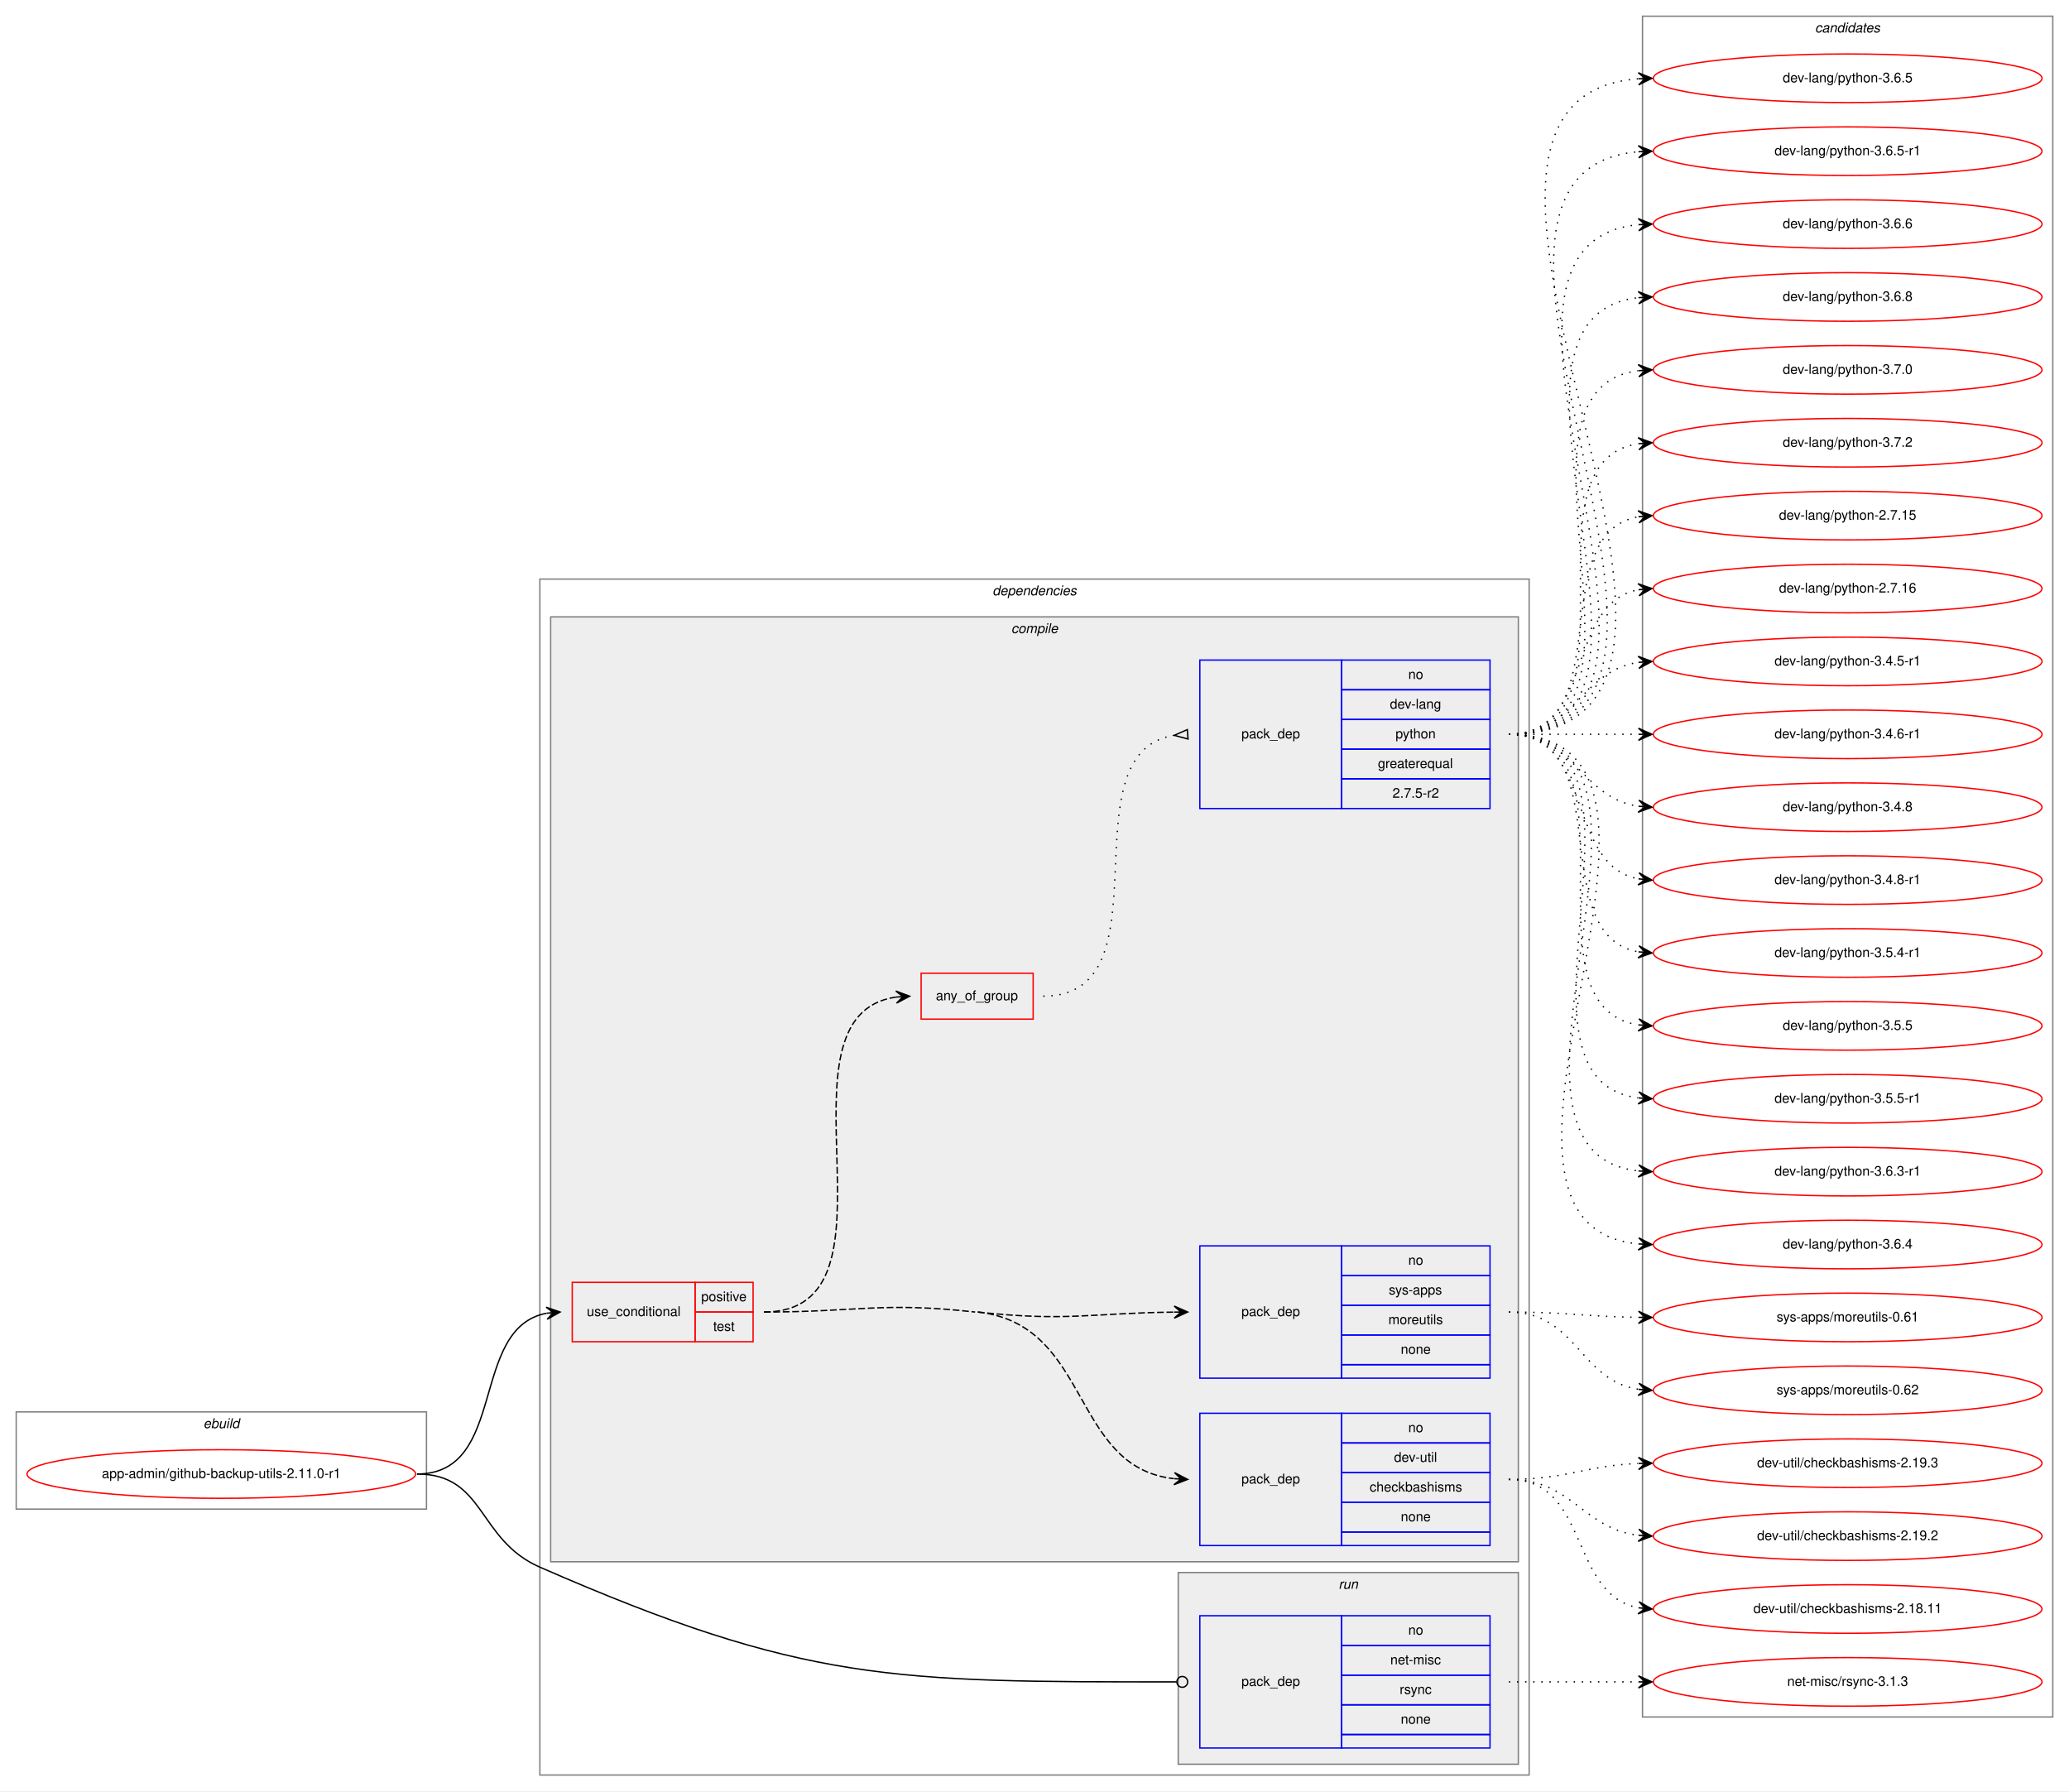
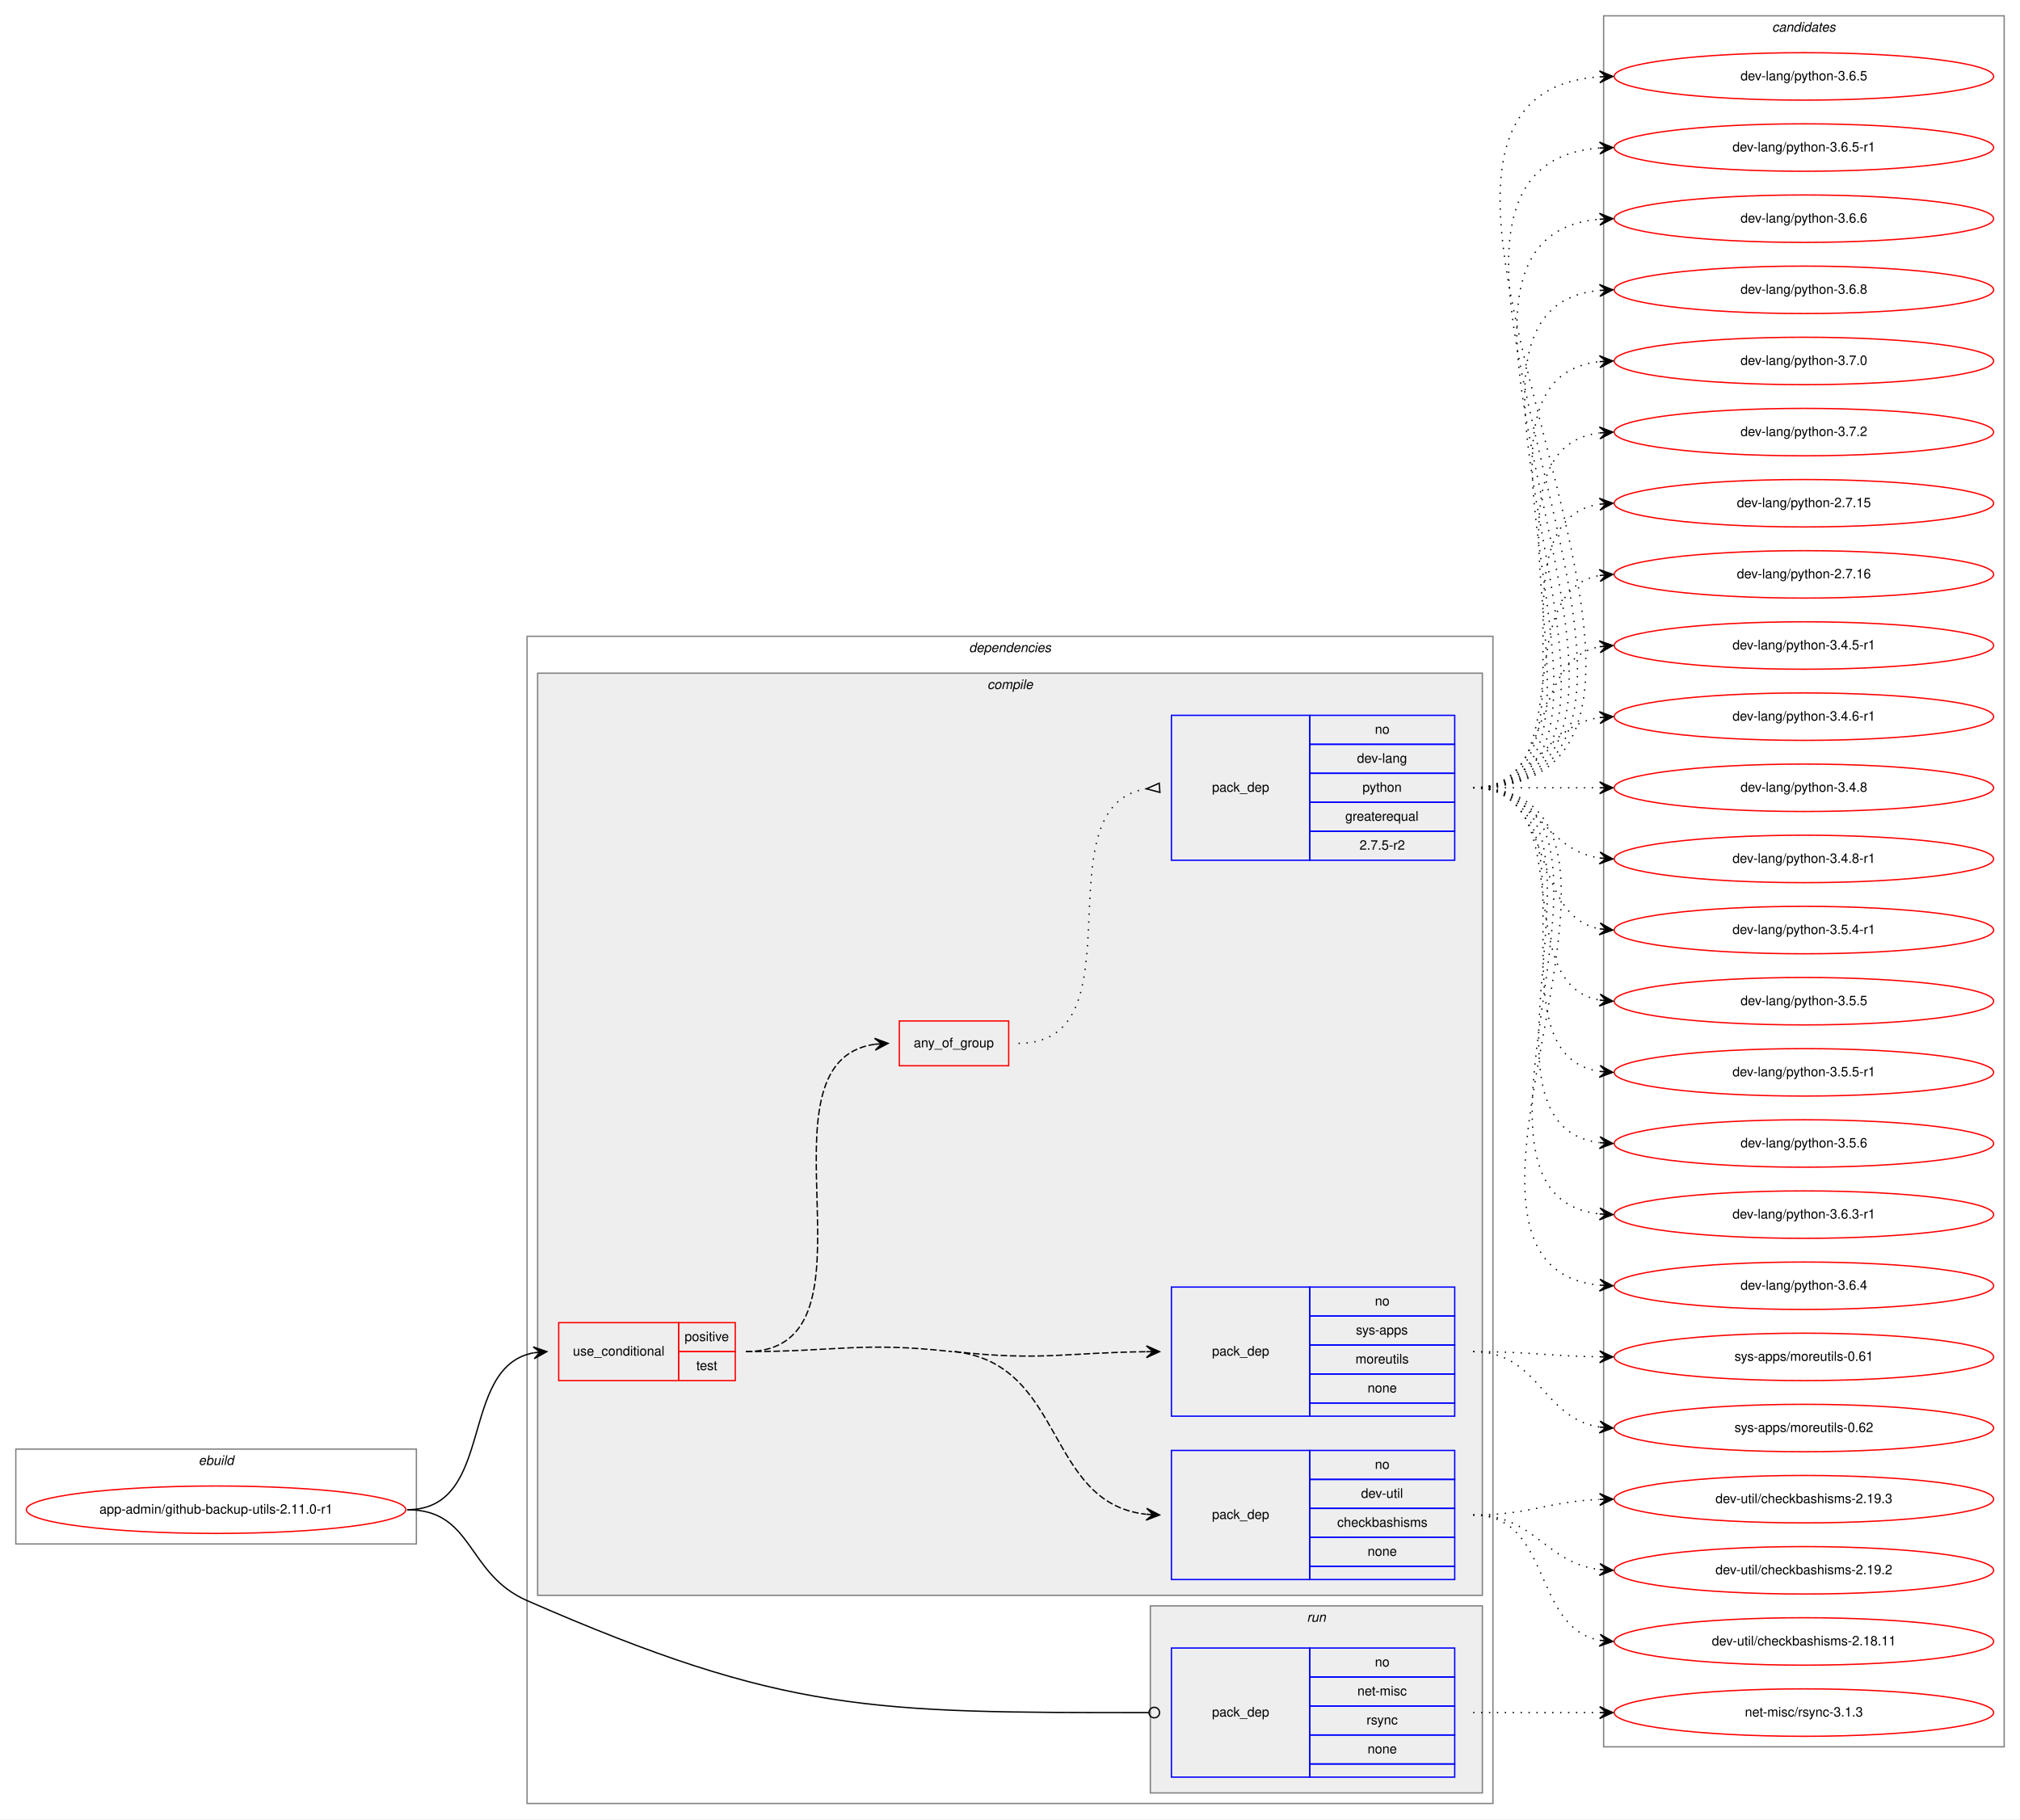
- <svg xmlns="http://www.w3.org/2000/svg" xmlns:xlink="http://www.w3.org/1999/xlink" width="1533pt" height="1327pt" viewBox="0.00 0.00 1533.00 1327.00">
-   <g id="graph0" class="graph" transform="scale(1 1) rotate(0) translate(4 1323)">
-     <polygon fill="white" stroke="transparent" points="-4,4 -4,-1323 1529,-1323 1529,4 -4,4" />
+ <svg xmlns="http://www.w3.org/2000/svg" xmlns:xlink="http://www.w3.org/1999/xlink" width="1533pt" height="1381pt" viewBox="0.00 0.00 1533.00 1381.00">
+   <g id="graph0" class="graph" transform="scale(1 1) rotate(0) translate(4 1377)">
+     <polygon fill="white" stroke="transparent" points="-4,4 -4,-1377 1529,-1377 1529,4 -4,4" />
    <g id="clust1" class="cluster">
      <polygon fill="none" stroke="gray" points="8,-205 8,-277 312,-277 312,-205 8,-205" />
      <text text-anchor="start" x="146.66" y="-265" font-family="Helvetica,sans-Serif" font-style="italic" font-size="10.00">ebuild</text>
    </g>
    <g id="clust2" class="cluster">
      <polygon fill="none" stroke="gray" points="396,-8 396,-894 1129,-894 1129,-8 396,-8" />
      <text text-anchor="start" x="731.38" y="-882" font-family="Helvetica,sans-Serif" font-style="italic" font-size="10.00">dependencies</text>
    </g>
    <g id="clust3" class="cluster">
      <polygon fill="#eeeeee" stroke="gray" points="404,-166 404,-866 1121,-866 1121,-166 404,-166" />
      <text text-anchor="start" x="745.28" y="-854" font-family="Helvetica,sans-Serif" font-style="italic" font-size="10.00">compile</text>
    </g>
    <g id="clust10" class="cluster">
      <polygon fill="#eeeeee" stroke="gray" points="869,-16 869,-158 1121,-158 1121,-16 869,-16" />
      <text text-anchor="start" x="987.78" y="-146" font-family="Helvetica,sans-Serif" font-style="italic" font-size="10.00">run</text>
    </g>
    <g id="clust12" class="cluster">
-       <polygon fill="none" stroke="gray" points="1213,-51 1213,-1311 1517,-1311 1517,-51 1213,-51" />
-       <text text-anchor="start" x="1340.82" y="-1299" font-family="Helvetica,sans-Serif" font-style="italic" font-size="10.00">candidates</text>
+       <polygon fill="none" stroke="gray" points="1213,-51 1213,-1365 1517,-1365 1517,-51 1213,-51" />
+       <text text-anchor="start" x="1340.82" y="-1353" font-family="Helvetica,sans-Serif" font-style="italic" font-size="10.00">candidates</text>
    </g>
    <g id="node1" class="node">
      <g id="a_node1">
        <a xlink:href="../app-admin/github-backup-utils-2.11.0-r1.svg" xlink:title="app-admin/github-backup-utils-2.11.0-r1">
          <ellipse fill="none" stroke="red" cx="160" cy="-231" rx="144" ry="18" />
          <text text-anchor="middle" x="160" y="-228" font-family="Helvetica,sans-Serif" font-size="10.00">app-admin/github-backup-utils-2.11.0-r1</text>
        </a>
      </g>
    </g>
    <g id="node2" class="node">
      <polygon fill="none" stroke="red" points="420,-329 420,-373 511,-373 511,-329 420,-329" />
      <text text-anchor="start" x="430.77" y="-348" font-family="Helvetica,sans-Serif" font-size="10.00">use_conditional</text>
      <polygon fill="none" stroke="red" points="511,-351 511,-373 554,-373 554,-351 511,-351" />
      <text text-anchor="start" x="515.55" y="-359" font-family="Helvetica,sans-Serif" font-size="10.00">positive</text>
      <polygon fill="none" stroke="red" points="511,-329 511,-351 554,-351 554,-329 511,-329" />
      <text text-anchor="start" x="524.44" y="-337" font-family="Helvetica,sans-Serif" font-size="10.00">test</text>
    </g>
    <g id="edge5" class="edge">
      <path fill="none" stroke="black" d="M305,-231C372.55,-231 343.25,-339.12 400.96,-350.1" />
      <polygon fill="black" stroke="black" points="411,-351 400.64,-354.59 406.02,-350.55 401.04,-350.11 401.04,-350.11 401.04,-350.11 406.02,-350.55 401.44,-345.63 411,-351 411,-351" />
    </g>
    <g id="node7" class="node">
      <polygon fill="none" stroke="blue" points="885,-28 885,-126 990,-126 990,-28 885,-28" />
      <text text-anchor="start" x="915.82" y="-74" font-family="Helvetica,sans-Serif" font-size="10.00">pack_dep</text>
      <polygon fill="none" stroke="blue" points="990,-104 990,-126 1100,-126 1100,-104 990,-104" />
      <text text-anchor="start" x="1039.44" y="-112" font-family="Helvetica,sans-Serif" font-size="10.00">no</text>
      <polygon fill="none" stroke="blue" points="990,-82 990,-104 1100,-104 1100,-82 990,-82" />
      <text text-anchor="start" x="1026.11" y="-90" font-family="Helvetica,sans-Serif" font-size="10.00">net-misc</text>
      <polygon fill="none" stroke="blue" points="990,-60 990,-82 1100,-82 1100,-60 990,-60" />
      <text text-anchor="start" x="1033.06" y="-68" font-family="Helvetica,sans-Serif" font-size="10.00">rsync</text>
      <polygon fill="none" stroke="blue" points="990,-38 990,-60 1100,-60 1100,-38 990,-38" />
      <text text-anchor="start" x="1033.88" y="-46" font-family="Helvetica,sans-Serif" font-size="10.00">none</text>
      <polygon fill="none" stroke="blue" points="990,-28 990,-38 1100,-38 1100,-28 990,-28" />
    </g>
    <g id="edge6" class="edge">
      <path fill="none" stroke="black" d="M305,-231C355.76,-231 349.49,-182.33 396,-162 592,-76.34 657.68,-76.97 867.82,-77" />
      <ellipse fill="none" stroke="black" cx="872" cy="-77" rx="4" ry="4" />
    </g>
    <g id="node3" class="node">
      <polygon fill="none" stroke="blue" points="885,-178 885,-276 990,-276 990,-178 885,-178" />
      <text text-anchor="start" x="915.82" y="-224" font-family="Helvetica,sans-Serif" font-size="10.00">pack_dep</text>
      <polygon fill="none" stroke="blue" points="990,-254 990,-276 1100,-276 1100,-254 990,-254" />
      <text text-anchor="start" x="1039.44" y="-262" font-family="Helvetica,sans-Serif" font-size="10.00">no</text>
      <polygon fill="none" stroke="blue" points="990,-232 990,-254 1100,-254 1100,-232 990,-232" />
      <text text-anchor="start" x="1028.89" y="-240" font-family="Helvetica,sans-Serif" font-size="10.00">dev-util</text>
      <polygon fill="none" stroke="blue" points="990,-210 990,-232 1100,-232 1100,-210 990,-210" />
      <text text-anchor="start" x="1010.83" y="-218" font-family="Helvetica,sans-Serif" font-size="10.00">checkbashisms</text>
      <polygon fill="none" stroke="blue" points="990,-188 990,-210 1100,-210 1100,-188 990,-188" />
      <text text-anchor="start" x="1033.88" y="-196" font-family="Helvetica,sans-Serif" font-size="10.00">none</text>
      <polygon fill="none" stroke="blue" points="990,-178 990,-188 1100,-188 1100,-178 990,-178" />
    </g>
    <g id="edge1" class="edge">
      <path fill="none" stroke="black" stroke-dasharray="5,2" d="M720.5,-351C804.75,-341.64 789.12,-236.2 865.66,-227.56" />
      <polygon fill="black" stroke="black" points="876,-227 866.26,-232.04 871.01,-227.27 866.01,-227.54 866.01,-227.54 866.01,-227.54 871.01,-227.27 865.77,-223.05 876,-227 876,-227" />
      <path fill="none" stroke="black" stroke-dasharray="5,2" d="M562,-351C631.56,-351 649.37,-358.68 718.5,-351" />
    </g>
    <g id="node4" class="node">
      <polygon fill="none" stroke="blue" points="885,-302 885,-400 990,-400 990,-302 885,-302" />
      <text text-anchor="start" x="915.82" y="-348" font-family="Helvetica,sans-Serif" font-size="10.00">pack_dep</text>
      <polygon fill="none" stroke="blue" points="990,-378 990,-400 1100,-400 1100,-378 990,-378" />
      <text text-anchor="start" x="1039.44" y="-386" font-family="Helvetica,sans-Serif" font-size="10.00">no</text>
      <polygon fill="none" stroke="blue" points="990,-356 990,-378 1100,-378 1100,-356 990,-356" />
      <text text-anchor="start" x="1025" y="-364" font-family="Helvetica,sans-Serif" font-size="10.00">sys-apps</text>
      <polygon fill="none" stroke="blue" points="990,-334 990,-356 1100,-356 1100,-334 990,-334" />
      <text text-anchor="start" x="1024.72" y="-342" font-family="Helvetica,sans-Serif" font-size="10.00">moreutils</text>
      <polygon fill="none" stroke="blue" points="990,-312 990,-334 1100,-334 1100,-312 990,-312" />
      <text text-anchor="start" x="1033.88" y="-320" font-family="Helvetica,sans-Serif" font-size="10.00">none</text>
      <polygon fill="none" stroke="blue" points="990,-302 990,-312 1100,-312 1100,-302 990,-302" />
    </g>
    <g id="edge2" class="edge">
      <path fill="none" stroke="black" stroke-dasharray="5,2" d="M720.5,-351C785.7,-343.75 804.96,-350.26 865.86,-350.94" />
      <polygon fill="black" stroke="black" points="876,-351 865.98,-355.44 871,-350.97 866,-350.94 866,-350.94 866,-350.94 871,-350.97 866.03,-346.44 876,-351 876,-351" />
    </g>
    <g id="node5" class="node">
      <polygon fill="none" stroke="red" points="678.5,-568 678.5,-602 761.5,-602 761.5,-568 678.5,-568" />
      <text text-anchor="start" x="689.43" y="-582" font-family="Helvetica,sans-Serif" font-size="10.00">any_of_group</text>
    </g>
    <g id="edge4" class="edge">
      <path fill="none" stroke="black" stroke-dasharray="5,2" d="M562,-351C672.96,-351 562.8,-570.6 659.94,-584.33" />
      <polygon fill="black" stroke="black" points="670,-585 659.72,-588.82 665.01,-584.67 660.02,-584.33 660.02,-584.33 660.02,-584.33 665.01,-584.67 660.32,-579.84 670,-585 670,-585" />
    </g>
    <g id="node8" class="node">
      <g id="a_node8">
        <a xlink:href="../dev-util/checkbashisms-2.19.2.svg" xlink:title="dev-util/checkbashisms-2.19.2">
          <ellipse fill="none" stroke="red" cx="1365" cy="-185" rx="144" ry="18" />
          <text text-anchor="middle" x="1365" y="-182" font-family="Helvetica,sans-Serif" font-size="10.00">dev-util/checkbashisms-2.19.2</text>
        </a>
      </g>
    </g>
    <g id="edge7" class="edge">
      <path fill="none" stroke="black" stroke-dasharray="1,5" d="M1114,-227C1161.11,-227 1168.44,-190.7 1209.96,-185.59" />
      <polygon fill="black" stroke="black" points="1220,-185 1210.28,-190.08 1215.01,-185.3 1210.02,-185.59 1210.02,-185.59 1210.02,-185.59 1215.01,-185.3 1209.75,-181.1 1220,-185 1220,-185" />
    </g>
    <g id="node9" class="node">
      <g id="a_node9">
        <a xlink:href="../dev-util/checkbashisms-2.18.11.svg" xlink:title="dev-util/checkbashisms-2.18.11">
          <ellipse fill="none" stroke="red" cx="1365" cy="-131" rx="144" ry="18" />
          <text text-anchor="middle" x="1365" y="-128" font-family="Helvetica,sans-Serif" font-size="10.00">dev-util/checkbashisms-2.18.11</text>
        </a>
      </g>
    </g>
    <g id="edge8" class="edge">
      <path fill="none" stroke="black" stroke-dasharray="1,5" d="M1114,-227C1173.96,-227 1158.56,-141.57 1209.98,-131.89" />
      <polygon fill="black" stroke="black" points="1220,-131 1210.44,-136.37 1215.02,-131.44 1210.04,-131.88 1210.04,-131.88 1210.04,-131.88 1215.02,-131.44 1209.64,-127.4 1220,-131 1220,-131" />
    </g>
    <g id="node10" class="node">
      <g id="a_node10">
        <a xlink:href="../dev-util/checkbashisms-2.19.3.svg" xlink:title="dev-util/checkbashisms-2.19.3">
          <ellipse fill="none" stroke="red" cx="1365" cy="-239" rx="144" ry="18" />
          <text text-anchor="middle" x="1365" y="-236" font-family="Helvetica,sans-Serif" font-size="10.00">dev-util/checkbashisms-2.19.3</text>
        </a>
      </g>
    </g>
    <g id="edge9" class="edge">
      <path fill="none" stroke="black" stroke-dasharray="1,5" d="M1114,-227C1157.71,-227 1170.62,-237.2 1209.52,-238.79" />
      <polygon fill="black" stroke="black" points="1220,-239 1209.91,-243.3 1215,-238.9 1210,-238.8 1210,-238.8 1210,-238.8 1215,-238.9 1210.09,-234.3 1220,-239 1220,-239" />
    </g>
    <g id="node11" class="node">
      <g id="a_node11">
        <a xlink:href="../sys-apps/moreutils-0.61.svg" xlink:title="sys-apps/moreutils-0.61">
          <ellipse fill="none" stroke="red" cx="1365" cy="-347" rx="144" ry="18" />
          <text text-anchor="middle" x="1365" y="-344" font-family="Helvetica,sans-Serif" font-size="10.00">sys-apps/moreutils-0.61</text>
        </a>
      </g>
    </g>
    <g id="edge10" class="edge">
      <path fill="none" stroke="black" stroke-dasharray="1,5" d="M1114,-351C1157.46,-351 1170.81,-347.6 1209.57,-347.07" />
      <polygon fill="black" stroke="black" points="1220,-347 1210.03,-351.57 1215,-347.03 1210,-347.07 1210,-347.07 1210,-347.07 1215,-347.03 1209.97,-342.57 1220,-347 1220,-347" />
    </g>
    <g id="node12" class="node">
      <g id="a_node12">
        <a xlink:href="../sys-apps/moreutils-0.62.svg" xlink:title="sys-apps/moreutils-0.62">
          <ellipse fill="none" stroke="red" cx="1365" cy="-293" rx="144" ry="18" />
          <text text-anchor="middle" x="1365" y="-290" font-family="Helvetica,sans-Serif" font-size="10.00">sys-apps/moreutils-0.62</text>
        </a>
      </g>
    </g>
    <g id="edge11" class="edge">
      <path fill="none" stroke="black" stroke-dasharray="1,5" d="M1114,-351C1164.14,-351 1166.24,-300.45 1210,-293.73" />
      <polygon fill="black" stroke="black" points="1220,-293 1210.36,-298.22 1215.01,-293.37 1210.03,-293.73 1210.03,-293.73 1210.03,-293.73 1215.01,-293.37 1209.7,-289.24 1220,-293 1220,-293" />
    </g>
    <g id="node6" class="node">
      <polygon fill="none" stroke="blue" points="885,-724 885,-834 990,-834 990,-724 885,-724" />
      <text text-anchor="start" x="915.82" y="-776" font-family="Helvetica,sans-Serif" font-size="10.00">pack_dep</text>
      <polygon fill="none" stroke="blue" points="990,-812 990,-834 1100,-834 1100,-812 990,-812" />
      <text text-anchor="start" x="1039.44" y="-820" font-family="Helvetica,sans-Serif" font-size="10.00">no</text>
      <polygon fill="none" stroke="blue" points="990,-790 990,-812 1100,-812 1100,-790 990,-790" />
      <text text-anchor="start" x="1025.83" y="-798" font-family="Helvetica,sans-Serif" font-size="10.00">dev-lang</text>
      <polygon fill="none" stroke="blue" points="990,-768 990,-790 1100,-790 1100,-768 990,-768" />
      <text text-anchor="start" x="1029.99" y="-776" font-family="Helvetica,sans-Serif" font-size="10.00">python</text>
      <polygon fill="none" stroke="blue" points="990,-746 990,-768 1100,-768 1100,-746 990,-746" />
      <text text-anchor="start" x="1016.94" y="-754" font-family="Helvetica,sans-Serif" font-size="10.00">greaterequal</text>
      <polygon fill="none" stroke="blue" points="990,-724 990,-746 1100,-746 1100,-724 990,-724" />
      <text text-anchor="start" x="1027.77" y="-732" font-family="Helvetica,sans-Serif" font-size="10.00">2.7.5-r2</text>
    </g>
    <g id="edge3" class="edge">
      <path fill="none" stroke="black" stroke-dasharray="1,5" d="M769,-585C863.81,-585 783.95,-764.87 865.8,-778.22" />
      <polygon fill="none" stroke="black" points="875.73,-782.49 866.03,-778.24 876.27,-775.51 875.73,-782.49" />
    </g>
    <g id="node13" class="node">
      <g id="a_node13">
        <a xlink:href="../dev-lang/python-2.7.15.svg" xlink:title="dev-lang/python-2.7.15">
-           <ellipse fill="none" stroke="red" cx="1365" cy="-941" rx="144" ry="18" />
-           <text text-anchor="middle" x="1365" y="-938" font-family="Helvetica,sans-Serif" font-size="10.00">dev-lang/python-2.7.15</text>
+           <ellipse fill="none" stroke="red" cx="1365" cy="-995" rx="144" ry="18" />
+           <text text-anchor="middle" x="1365" y="-992" font-family="Helvetica,sans-Serif" font-size="10.00">dev-lang/python-2.7.15</text>
        </a>
      </g>
    </g>
    <g id="edge12" class="edge">
-       <path fill="none" stroke="black" stroke-dasharray="1,5" d="M1114,-779C1196.35,-779 1139.36,-927.38 1209.73,-940.13" />
-       <polygon fill="black" stroke="black" points="1220,-941 1209.66,-944.64 1215.02,-940.58 1210.04,-940.15 1210.04,-940.15 1210.04,-940.15 1215.02,-940.58 1210.42,-935.67 1220,-941 1220,-941" />
+       <path fill="none" stroke="black" stroke-dasharray="1,5" d="M1114,-779C1217.28,-779 1120.19,-980.49 1209.77,-994.26" />
+       <polygon fill="black" stroke="black" points="1220,-995 1209.7,-998.77 1215.01,-994.64 1210.03,-994.28 1210.03,-994.28 1210.03,-994.28 1215.01,-994.64 1210.35,-989.79 1220,-995 1220,-995" />
    </g>
    <g id="node14" class="node">
      <g id="a_node14">
        <a xlink:href="../dev-lang/python-2.7.16.svg" xlink:title="dev-lang/python-2.7.16">
-           <ellipse fill="none" stroke="red" cx="1365" cy="-887" rx="144" ry="18" />
-           <text text-anchor="middle" x="1365" y="-884" font-family="Helvetica,sans-Serif" font-size="10.00">dev-lang/python-2.7.16</text>
+           <ellipse fill="none" stroke="red" cx="1365" cy="-941" rx="144" ry="18" />
+           <text text-anchor="middle" x="1365" y="-938" font-family="Helvetica,sans-Serif" font-size="10.00">dev-lang/python-2.7.16</text>
        </a>
      </g>
    </g>
    <g id="edge13" class="edge">
-       <path fill="none" stroke="black" stroke-dasharray="1,5" d="M1114,-779C1177.58,-779 1155.58,-875.51 1209.79,-886.07" />
-       <polygon fill="black" stroke="black" points="1220,-887 1209.63,-890.57 1215.02,-886.54 1210.04,-886.09 1210.04,-886.09 1210.04,-886.09 1215.02,-886.54 1210.45,-881.61 1220,-887 1220,-887" />
+       <path fill="none" stroke="black" stroke-dasharray="1,5" d="M1114,-779C1196.35,-779 1139.36,-927.38 1209.73,-940.13" />
+       <polygon fill="black" stroke="black" points="1220,-941 1209.66,-944.64 1215.02,-940.58 1210.04,-940.15 1210.04,-940.15 1210.04,-940.15 1215.02,-940.58 1210.42,-935.67 1220,-941 1220,-941" />
    </g>
    <g id="node15" class="node">
      <g id="a_node15">
        <a xlink:href="../dev-lang/python-3.4.5-r1.svg" xlink:title="dev-lang/python-3.4.5-r1">
-           <ellipse fill="none" stroke="red" cx="1365" cy="-833" rx="144" ry="18" />
-           <text text-anchor="middle" x="1365" y="-830" font-family="Helvetica,sans-Serif" font-size="10.00">dev-lang/python-3.4.5-r1</text>
+           <ellipse fill="none" stroke="red" cx="1365" cy="-887" rx="144" ry="18" />
+           <text text-anchor="middle" x="1365" y="-884" font-family="Helvetica,sans-Serif" font-size="10.00">dev-lang/python-3.4.5-r1</text>
        </a>
      </g>
    </g>
    <g id="edge14" class="edge">
-       <path fill="none" stroke="black" stroke-dasharray="1,5" d="M1114,-779C1163.26,-779 1166.85,-825.87 1209.86,-832.28" />
-       <polygon fill="black" stroke="black" points="1220,-833 1209.71,-836.78 1215.01,-832.64 1210.03,-832.29 1210.03,-832.29 1210.03,-832.29 1215.01,-832.64 1210.35,-827.8 1220,-833 1220,-833" />
+       <path fill="none" stroke="black" stroke-dasharray="1,5" d="M1114,-779C1177.58,-779 1155.58,-875.51 1209.79,-886.07" />
+       <polygon fill="black" stroke="black" points="1220,-887 1209.63,-890.57 1215.02,-886.54 1210.04,-886.09 1210.04,-886.09 1210.04,-886.09 1215.02,-886.54 1210.45,-881.61 1220,-887 1220,-887" />
    </g>
    <g id="node16" class="node">
      <g id="a_node16">
        <a xlink:href="../dev-lang/python-3.4.6-r1.svg" xlink:title="dev-lang/python-3.4.6-r1">
-           <ellipse fill="none" stroke="red" cx="1365" cy="-779" rx="144" ry="18" />
-           <text text-anchor="middle" x="1365" y="-776" font-family="Helvetica,sans-Serif" font-size="10.00">dev-lang/python-3.4.6-r1</text>
+           <ellipse fill="none" stroke="red" cx="1365" cy="-833" rx="144" ry="18" />
+           <text text-anchor="middle" x="1365" y="-830" font-family="Helvetica,sans-Serif" font-size="10.00">dev-lang/python-3.4.6-r1</text>
        </a>
      </g>
    </g>
    <g id="edge15" class="edge">
-       <path fill="none" stroke="black" stroke-dasharray="1,5" d="M1114,-779C1157.43,-779 1170.83,-779 1209.57,-779" />
-       <polygon fill="black" stroke="black" points="1220,-779 1210,-783.5 1215,-779 1210,-779 1210,-779 1210,-779 1215,-779 1210,-774.5 1220,-779 1220,-779" />
+       <path fill="none" stroke="black" stroke-dasharray="1,5" d="M1114,-779C1163.26,-779 1166.85,-825.87 1209.86,-832.28" />
+       <polygon fill="black" stroke="black" points="1220,-833 1209.71,-836.78 1215.01,-832.64 1210.03,-832.29 1210.03,-832.29 1210.03,-832.29 1215.01,-832.64 1210.35,-827.8 1220,-833 1220,-833" />
    </g>
    <g id="node17" class="node">
      <g id="a_node17">
        <a xlink:href="../dev-lang/python-3.4.8.svg" xlink:title="dev-lang/python-3.4.8">
-           <ellipse fill="none" stroke="red" cx="1365" cy="-725" rx="144" ry="18" />
-           <text text-anchor="middle" x="1365" y="-722" font-family="Helvetica,sans-Serif" font-size="10.00">dev-lang/python-3.4.8</text>
+           <ellipse fill="none" stroke="red" cx="1365" cy="-779" rx="144" ry="18" />
+           <text text-anchor="middle" x="1365" y="-776" font-family="Helvetica,sans-Serif" font-size="10.00">dev-lang/python-3.4.8</text>
        </a>
      </g>
    </g>
    <g id="edge16" class="edge">
-       <path fill="none" stroke="black" stroke-dasharray="1,5" d="M1114,-779C1163.26,-779 1166.85,-732.13 1209.86,-725.72" />
-       <polygon fill="black" stroke="black" points="1220,-725 1210.35,-730.2 1215.01,-725.36 1210.03,-725.71 1210.03,-725.71 1210.03,-725.71 1215.01,-725.36 1209.71,-721.22 1220,-725 1220,-725" />
+       <path fill="none" stroke="black" stroke-dasharray="1,5" d="M1114,-779C1157.43,-779 1170.83,-779 1209.57,-779" />
+       <polygon fill="black" stroke="black" points="1220,-779 1210,-783.5 1215,-779 1210,-779 1210,-779 1210,-779 1215,-779 1210,-774.5 1220,-779 1220,-779" />
    </g>
    <g id="node18" class="node">
      <g id="a_node18">
        <a xlink:href="../dev-lang/python-3.4.8-r1.svg" xlink:title="dev-lang/python-3.4.8-r1">
-           <ellipse fill="none" stroke="red" cx="1365" cy="-671" rx="144" ry="18" />
-           <text text-anchor="middle" x="1365" y="-668" font-family="Helvetica,sans-Serif" font-size="10.00">dev-lang/python-3.4.8-r1</text>
+           <ellipse fill="none" stroke="red" cx="1365" cy="-725" rx="144" ry="18" />
+           <text text-anchor="middle" x="1365" y="-722" font-family="Helvetica,sans-Serif" font-size="10.00">dev-lang/python-3.4.8-r1</text>
        </a>
      </g>
    </g>
    <g id="edge17" class="edge">
-       <path fill="none" stroke="black" stroke-dasharray="1,5" d="M1114,-779C1177.58,-779 1155.58,-682.49 1209.79,-671.93" />
-       <polygon fill="black" stroke="black" points="1220,-671 1210.45,-676.39 1215.02,-671.46 1210.04,-671.91 1210.04,-671.91 1210.04,-671.91 1215.02,-671.46 1209.63,-667.43 1220,-671 1220,-671" />
+       <path fill="none" stroke="black" stroke-dasharray="1,5" d="M1114,-779C1163.26,-779 1166.85,-732.13 1209.86,-725.72" />
+       <polygon fill="black" stroke="black" points="1220,-725 1210.35,-730.2 1215.01,-725.36 1210.03,-725.71 1210.03,-725.71 1210.03,-725.71 1215.01,-725.36 1209.71,-721.22 1220,-725 1220,-725" />
    </g>
    <g id="node19" class="node">
      <g id="a_node19">
        <a xlink:href="../dev-lang/python-3.5.4-r1.svg" xlink:title="dev-lang/python-3.5.4-r1">
-           <ellipse fill="none" stroke="red" cx="1365" cy="-617" rx="144" ry="18" />
-           <text text-anchor="middle" x="1365" y="-614" font-family="Helvetica,sans-Serif" font-size="10.00">dev-lang/python-3.5.4-r1</text>
+           <ellipse fill="none" stroke="red" cx="1365" cy="-671" rx="144" ry="18" />
+           <text text-anchor="middle" x="1365" y="-668" font-family="Helvetica,sans-Serif" font-size="10.00">dev-lang/python-3.5.4-r1</text>
        </a>
      </g>
    </g>
    <g id="edge18" class="edge">
-       <path fill="none" stroke="black" stroke-dasharray="1,5" d="M1114,-779C1196.35,-779 1139.36,-630.62 1209.73,-617.87" />
-       <polygon fill="black" stroke="black" points="1220,-617 1210.42,-622.33 1215.02,-617.42 1210.04,-617.85 1210.04,-617.85 1210.04,-617.85 1215.02,-617.42 1209.66,-613.36 1220,-617 1220,-617" />
+       <path fill="none" stroke="black" stroke-dasharray="1,5" d="M1114,-779C1177.58,-779 1155.58,-682.49 1209.79,-671.93" />
+       <polygon fill="black" stroke="black" points="1220,-671 1210.45,-676.39 1215.02,-671.46 1210.04,-671.91 1210.04,-671.91 1210.04,-671.91 1215.02,-671.46 1209.63,-667.43 1220,-671 1220,-671" />
    </g>
    <g id="node20" class="node">
      <g id="a_node20">
        <a xlink:href="../dev-lang/python-3.5.5.svg" xlink:title="dev-lang/python-3.5.5">
-           <ellipse fill="none" stroke="red" cx="1365" cy="-563" rx="144" ry="18" />
-           <text text-anchor="middle" x="1365" y="-560" font-family="Helvetica,sans-Serif" font-size="10.00">dev-lang/python-3.5.5</text>
+           <ellipse fill="none" stroke="red" cx="1365" cy="-617" rx="144" ry="18" />
+           <text text-anchor="middle" x="1365" y="-614" font-family="Helvetica,sans-Serif" font-size="10.00">dev-lang/python-3.5.5</text>
        </a>
      </g>
    </g>
    <g id="edge19" class="edge">
-       <path fill="none" stroke="black" stroke-dasharray="1,5" d="M1114,-779C1217.28,-779 1120.19,-577.51 1209.77,-563.74" />
-       <polygon fill="black" stroke="black" points="1220,-563 1210.35,-568.21 1215.01,-563.36 1210.03,-563.72 1210.03,-563.72 1210.03,-563.72 1215.01,-563.36 1209.7,-559.23 1220,-563 1220,-563" />
+       <path fill="none" stroke="black" stroke-dasharray="1,5" d="M1114,-779C1196.35,-779 1139.36,-630.62 1209.73,-617.87" />
+       <polygon fill="black" stroke="black" points="1220,-617 1210.42,-622.33 1215.02,-617.42 1210.04,-617.85 1210.04,-617.85 1210.04,-617.85 1215.02,-617.42 1209.66,-613.36 1220,-617 1220,-617" />
    </g>
    <g id="node21" class="node">
      <g id="a_node21">
        <a xlink:href="../dev-lang/python-3.5.5-r1.svg" xlink:title="dev-lang/python-3.5.5-r1">
+           <ellipse fill="none" stroke="red" cx="1365" cy="-563" rx="144" ry="18" />
+           <text text-anchor="middle" x="1365" y="-560" font-family="Helvetica,sans-Serif" font-size="10.00">dev-lang/python-3.5.5-r1</text>
+         </a>
+       </g>
+     </g>
+     <g id="edge20" class="edge">
+       <path fill="none" stroke="black" stroke-dasharray="1,5" d="M1114,-779C1217.28,-779 1120.19,-577.51 1209.77,-563.74" />
+       <polygon fill="black" stroke="black" points="1220,-563 1210.35,-568.21 1215.01,-563.36 1210.03,-563.72 1210.03,-563.72 1210.03,-563.72 1215.01,-563.36 1209.7,-559.23 1220,-563 1220,-563" />
+     </g>
+     <g id="node22" class="node">
+       <g id="a_node22">
+         <a xlink:href="../dev-lang/python-3.5.6.svg" xlink:title="dev-lang/python-3.5.6">
          <ellipse fill="none" stroke="red" cx="1365" cy="-509" rx="144" ry="18" />
-           <text text-anchor="middle" x="1365" y="-506" font-family="Helvetica,sans-Serif" font-size="10.00">dev-lang/python-3.5.5-r1</text>
-         </a>
-       </g>
-     </g>
-     <g id="edge20" class="edge">
+           <text text-anchor="middle" x="1365" y="-506" font-family="Helvetica,sans-Serif" font-size="10.00">dev-lang/python-3.5.6</text>
+         </a>
+       </g>
+     </g>
+     <g id="edge21" class="edge">
      <path fill="none" stroke="black" stroke-dasharray="1,5" d="M1114,-779C1239.27,-779 1099.46,-524.08 1209.71,-509.64" />
      <polygon fill="black" stroke="black" points="1220,-509 1210.3,-514.11 1215.01,-509.31 1210.02,-509.62 1210.02,-509.62 1210.02,-509.62 1215.01,-509.31 1209.74,-505.13 1220,-509 1220,-509" />
    </g>
-     <g id="node22" class="node">
-       <g id="a_node22">
+     <g id="node23" class="node">
+       <g id="a_node23">
        <a xlink:href="../dev-lang/python-3.6.3-r1.svg" xlink:title="dev-lang/python-3.6.3-r1">
          <ellipse fill="none" stroke="red" cx="1365" cy="-455" rx="144" ry="18" />
          <text text-anchor="middle" x="1365" y="-452" font-family="Helvetica,sans-Serif" font-size="10.00">dev-lang/python-3.6.3-r1</text>
        </a>
      </g>
    </g>
-     <g id="edge21" class="edge">
+     <g id="edge22" class="edge">
      <path fill="none" stroke="black" stroke-dasharray="1,5" d="M1114,-779C1261.96,-779 1077.53,-470.01 1209.91,-455.53" />
      <polygon fill="black" stroke="black" points="1220,-455 1210.25,-460.01 1215.01,-455.26 1210.01,-455.52 1210.01,-455.52 1210.01,-455.52 1215.01,-455.26 1209.78,-451.03 1220,-455 1220,-455" />
    </g>
-     <g id="node23" class="node">
-       <g id="a_node23">
+     <g id="node24" class="node">
+       <g id="a_node24">
        <a xlink:href="../dev-lang/python-3.6.4.svg" xlink:title="dev-lang/python-3.6.4">
          <ellipse fill="none" stroke="red" cx="1365" cy="-401" rx="144" ry="18" />
          <text text-anchor="middle" x="1365" y="-398" font-family="Helvetica,sans-Serif" font-size="10.00">dev-lang/python-3.6.4</text>
        </a>
      </g>
    </g>
-     <g id="edge22" class="edge">
+     <g id="edge23" class="edge">
      <path fill="none" stroke="black" stroke-dasharray="1,5" d="M1114,-779C1284.9,-779 1055.31,-416.34 1209.78,-401.47" />
      <polygon fill="black" stroke="black" points="1220,-401 1210.22,-405.96 1215.01,-401.23 1210.01,-401.46 1210.01,-401.46 1210.01,-401.46 1215.01,-401.23 1209.8,-396.96 1220,-401 1220,-401" />
    </g>
-     <g id="node24" class="node">
-       <g id="a_node24">
+     <g id="node25" class="node">
+       <g id="a_node25">
        <a xlink:href="../dev-lang/python-3.6.5.svg" xlink:title="dev-lang/python-3.6.5">
+           <ellipse fill="none" stroke="red" cx="1365" cy="-1319" rx="144" ry="18" />
+           <text text-anchor="middle" x="1365" y="-1316" font-family="Helvetica,sans-Serif" font-size="10.00">dev-lang/python-3.6.5</text>
+         </a>
+       </g>
+     </g>
+     <g id="edge24" class="edge">
+       <path fill="none" stroke="black" stroke-dasharray="1,5" d="M1114,-779C1355.12,-779 986.15,-1303.82 1209.98,-1318.68" />
+       <polygon fill="black" stroke="black" points="1220,-1319 1209.86,-1323.18 1215,-1318.84 1210.01,-1318.68 1210.01,-1318.68 1210.01,-1318.68 1215,-1318.84 1210.15,-1314.18 1220,-1319 1220,-1319" />
+     </g>
+     <g id="node26" class="node">
+       <g id="a_node26">
+         <a xlink:href="../dev-lang/python-3.6.5-r1.svg" xlink:title="dev-lang/python-3.6.5-r1">
          <ellipse fill="none" stroke="red" cx="1365" cy="-1265" rx="144" ry="18" />
-           <text text-anchor="middle" x="1365" y="-1262" font-family="Helvetica,sans-Serif" font-size="10.00">dev-lang/python-3.6.5</text>
-         </a>
-       </g>
-     </g>
-     <g id="edge23" class="edge">
+           <text text-anchor="middle" x="1365" y="-1262" font-family="Helvetica,sans-Serif" font-size="10.00">dev-lang/python-3.6.5-r1</text>
+         </a>
+       </g>
+     </g>
+     <g id="edge25" class="edge">
      <path fill="none" stroke="black" stroke-dasharray="1,5" d="M1114,-779C1331.52,-779 1009.61,-1249.46 1209.74,-1264.63" />
      <polygon fill="black" stroke="black" points="1220,-1265 1209.84,-1269.13 1215,-1264.82 1210.01,-1264.64 1210.01,-1264.64 1210.01,-1264.64 1215,-1264.82 1210.17,-1260.14 1220,-1265 1220,-1265" />
    </g>
-     <g id="node25" class="node">
-       <g id="a_node25">
-         <a xlink:href="../dev-lang/python-3.6.5-r1.svg" xlink:title="dev-lang/python-3.6.5-r1">
+     <g id="node27" class="node">
+       <g id="a_node27">
+         <a xlink:href="../dev-lang/python-3.6.6.svg" xlink:title="dev-lang/python-3.6.6">
          <ellipse fill="none" stroke="red" cx="1365" cy="-1211" rx="144" ry="18" />
-           <text text-anchor="middle" x="1365" y="-1208" font-family="Helvetica,sans-Serif" font-size="10.00">dev-lang/python-3.6.5-r1</text>
-         </a>
-       </g>
-     </g>
-     <g id="edge24" class="edge">
+           <text text-anchor="middle" x="1365" y="-1208" font-family="Helvetica,sans-Serif" font-size="10.00">dev-lang/python-3.6.6</text>
+         </a>
+       </g>
+     </g>
+     <g id="edge26" class="edge">
      <path fill="none" stroke="black" stroke-dasharray="1,5" d="M1114,-779C1308.12,-779 1032.6,-1195.53 1209.76,-1210.58" />
      <polygon fill="black" stroke="black" points="1220,-1211 1209.82,-1215.09 1215,-1210.8 1210.01,-1210.59 1210.01,-1210.59 1210.01,-1210.59 1215,-1210.8 1210.19,-1206.1 1220,-1211 1220,-1211" />
    </g>
-     <g id="node26" class="node">
-       <g id="a_node26">
-         <a xlink:href="../dev-lang/python-3.6.6.svg" xlink:title="dev-lang/python-3.6.6">
+     <g id="node28" class="node">
+       <g id="a_node28">
+         <a xlink:href="../dev-lang/python-3.6.8.svg" xlink:title="dev-lang/python-3.6.8">
          <ellipse fill="none" stroke="red" cx="1365" cy="-1157" rx="144" ry="18" />
-           <text text-anchor="middle" x="1365" y="-1154" font-family="Helvetica,sans-Serif" font-size="10.00">dev-lang/python-3.6.6</text>
-         </a>
-       </g>
-     </g>
-     <g id="edge25" class="edge">
+           <text text-anchor="middle" x="1365" y="-1154" font-family="Helvetica,sans-Serif" font-size="10.00">dev-lang/python-3.6.8</text>
+         </a>
+       </g>
+     </g>
+     <g id="edge27" class="edge">
      <path fill="none" stroke="black" stroke-dasharray="1,5" d="M1114,-779C1284.9,-779 1055.31,-1141.66 1209.78,-1156.53" />
      <polygon fill="black" stroke="black" points="1220,-1157 1209.8,-1161.04 1215.01,-1156.77 1210.01,-1156.54 1210.01,-1156.54 1210.01,-1156.54 1215.01,-1156.77 1210.22,-1152.04 1220,-1157 1220,-1157" />
    </g>
-     <g id="node27" class="node">
-       <g id="a_node27">
-         <a xlink:href="../dev-lang/python-3.6.8.svg" xlink:title="dev-lang/python-3.6.8">
+     <g id="node29" class="node">
+       <g id="a_node29">
+         <a xlink:href="../dev-lang/python-3.7.0.svg" xlink:title="dev-lang/python-3.7.0">
          <ellipse fill="none" stroke="red" cx="1365" cy="-1103" rx="144" ry="18" />
-           <text text-anchor="middle" x="1365" y="-1100" font-family="Helvetica,sans-Serif" font-size="10.00">dev-lang/python-3.6.8</text>
-         </a>
-       </g>
-     </g>
-     <g id="edge26" class="edge">
+           <text text-anchor="middle" x="1365" y="-1100" font-family="Helvetica,sans-Serif" font-size="10.00">dev-lang/python-3.7.0</text>
+         </a>
+       </g>
+     </g>
+     <g id="edge28" class="edge">
      <path fill="none" stroke="black" stroke-dasharray="1,5" d="M1114,-779C1261.96,-779 1077.53,-1087.99 1209.91,-1102.47" />
      <polygon fill="black" stroke="black" points="1220,-1103 1209.78,-1106.97 1215.01,-1102.74 1210.01,-1102.48 1210.01,-1102.48 1210.01,-1102.48 1215.01,-1102.74 1210.25,-1097.99 1220,-1103 1220,-1103" />
    </g>
-     <g id="node28" class="node">
-       <g id="a_node28">
-         <a xlink:href="../dev-lang/python-3.7.0.svg" xlink:title="dev-lang/python-3.7.0">
+     <g id="node30" class="node">
+       <g id="a_node30">
+         <a xlink:href="../dev-lang/python-3.7.2.svg" xlink:title="dev-lang/python-3.7.2">
          <ellipse fill="none" stroke="red" cx="1365" cy="-1049" rx="144" ry="18" />
-           <text text-anchor="middle" x="1365" y="-1046" font-family="Helvetica,sans-Serif" font-size="10.00">dev-lang/python-3.7.0</text>
-         </a>
-       </g>
-     </g>
-     <g id="edge27" class="edge">
+           <text text-anchor="middle" x="1365" y="-1046" font-family="Helvetica,sans-Serif" font-size="10.00">dev-lang/python-3.7.2</text>
+         </a>
+       </g>
+     </g>
+     <g id="edge29" class="edge">
      <path fill="none" stroke="black" stroke-dasharray="1,5" d="M1114,-779C1239.27,-779 1099.46,-1033.92 1209.71,-1048.36" />
      <polygon fill="black" stroke="black" points="1220,-1049 1209.74,-1052.87 1215.01,-1048.69 1210.02,-1048.38 1210.02,-1048.38 1210.02,-1048.38 1215.01,-1048.69 1210.3,-1043.89 1220,-1049 1220,-1049" />
    </g>
-     <g id="node29" class="node">
-       <g id="a_node29">
-         <a xlink:href="../dev-lang/python-3.7.2.svg" xlink:title="dev-lang/python-3.7.2">
-           <ellipse fill="none" stroke="red" cx="1365" cy="-995" rx="144" ry="18" />
-           <text text-anchor="middle" x="1365" y="-992" font-family="Helvetica,sans-Serif" font-size="10.00">dev-lang/python-3.7.2</text>
-         </a>
-       </g>
-     </g>
-     <g id="edge28" class="edge">
-       <path fill="none" stroke="black" stroke-dasharray="1,5" d="M1114,-779C1217.28,-779 1120.19,-980.49 1209.77,-994.26" />
-       <polygon fill="black" stroke="black" points="1220,-995 1209.7,-998.77 1215.01,-994.64 1210.03,-994.28 1210.03,-994.28 1210.03,-994.28 1215.01,-994.64 1210.35,-989.79 1220,-995 1220,-995" />
-     </g>
-     <g id="node30" class="node">
-       <g id="a_node30">
+     <g id="node31" class="node">
+       <g id="a_node31">
        <a xlink:href="../net-misc/rsync-3.1.3.svg" xlink:title="net-misc/rsync-3.1.3">
          <ellipse fill="none" stroke="red" cx="1365" cy="-77" rx="144" ry="18" />
          <text text-anchor="middle" x="1365" y="-74" font-family="Helvetica,sans-Serif" font-size="10.00">net-misc/rsync-3.1.3</text>
        </a>
      </g>
    </g>
-     <g id="edge29" class="edge">
+     <g id="edge30" class="edge">
      <path fill="none" stroke="black" stroke-dasharray="1,5" d="M1114,-77C1157.43,-77 1170.83,-77 1209.57,-77" />
      <polygon fill="black" stroke="black" points="1220,-77 1210,-81.5 1215,-77 1210,-77 1210,-77 1210,-77 1215,-77 1210,-72.5 1220,-77 1220,-77" />
    </g>
  </g>
</svg>
